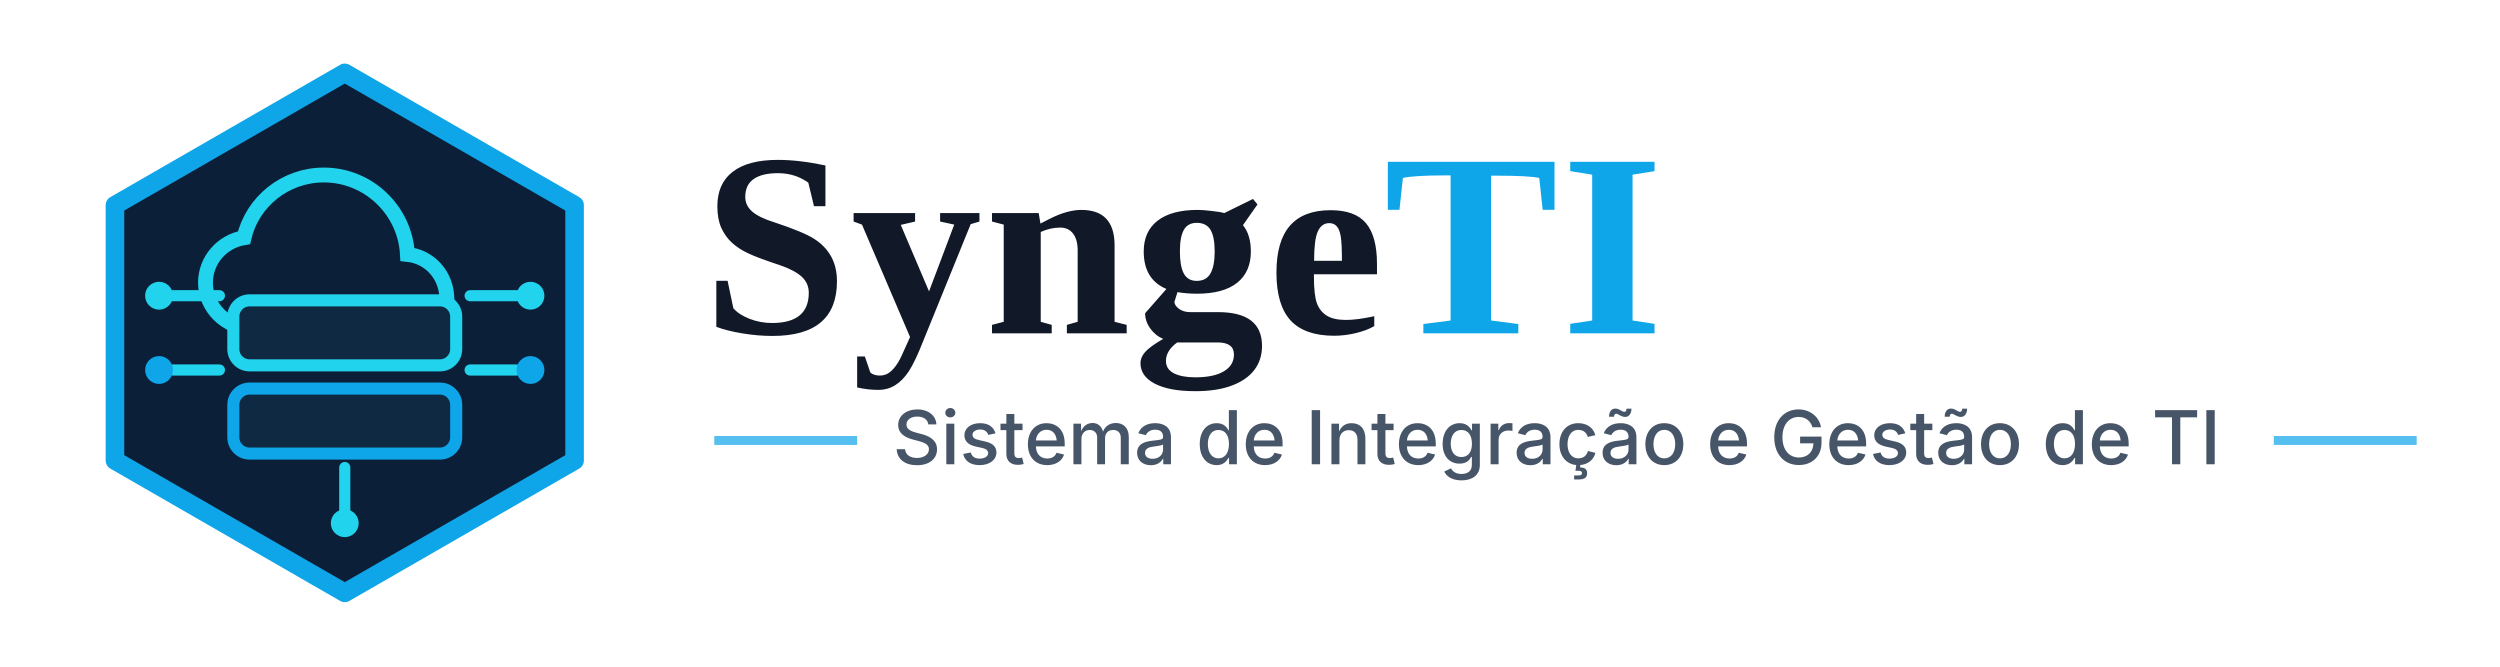
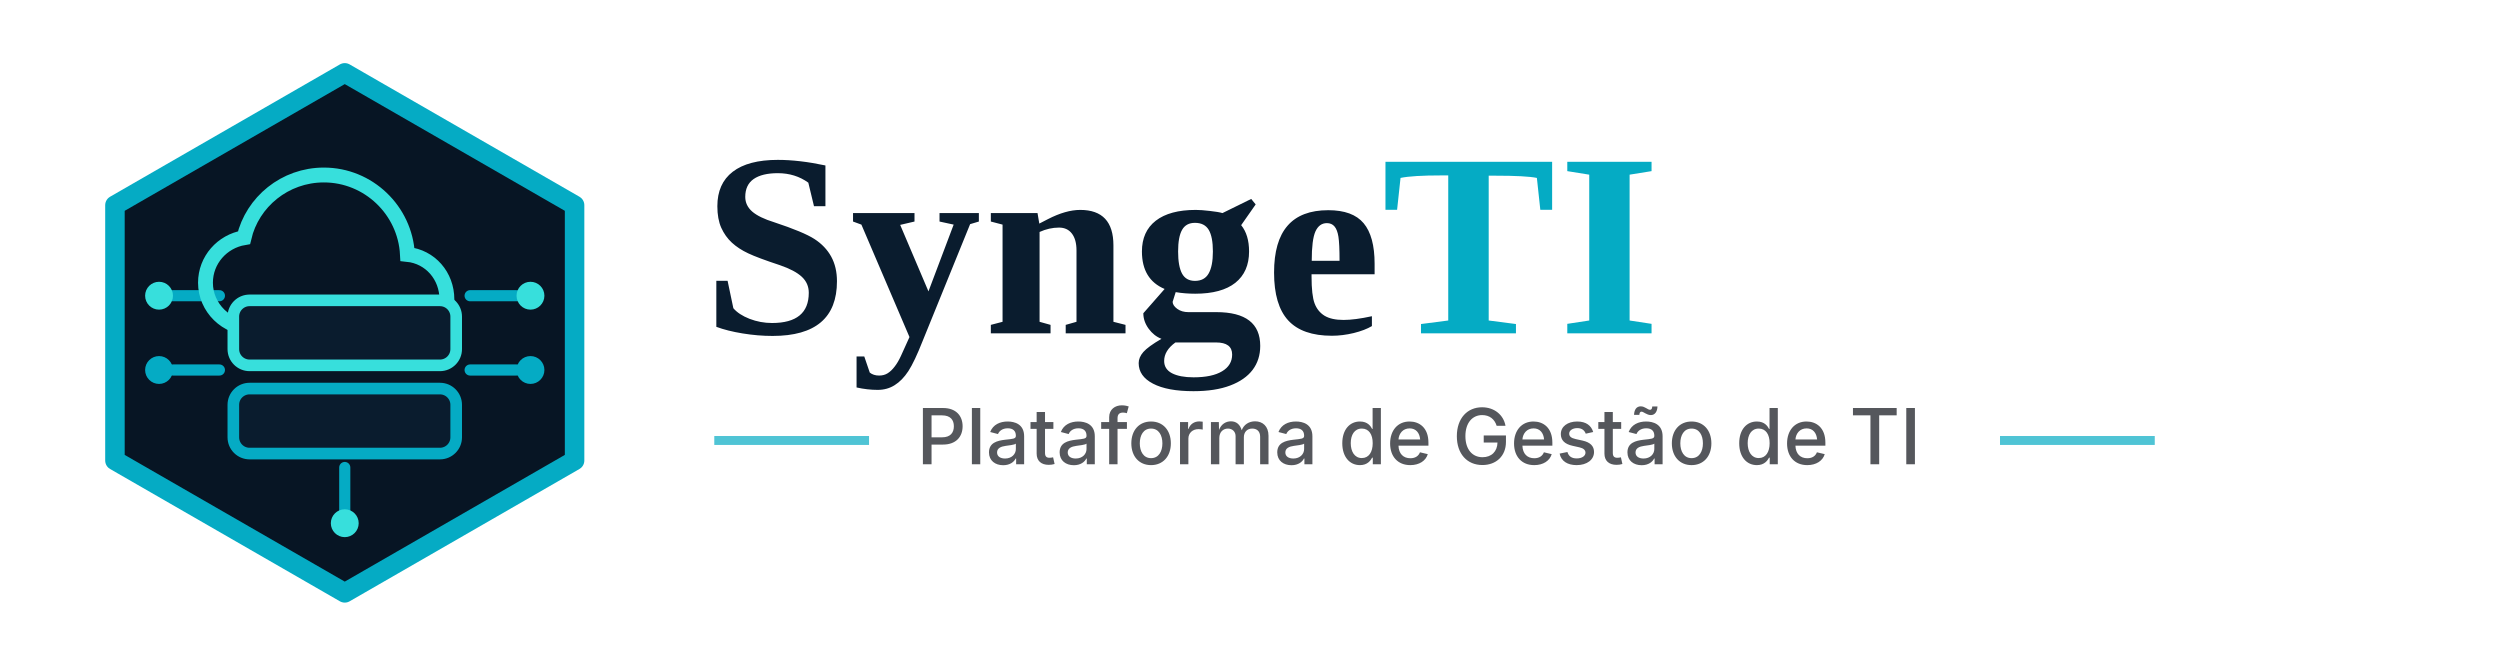
- <svg xmlns="http://www.w3.org/2000/svg" width="420" height="112" viewBox="0 0 420 112" fill="none" role="img" aria-label="SyngeTI — Sistema de Integração e Gestão de TI">
+ <svg xmlns="http://www.w3.org/2000/svg" width="420" height="112" viewBox="0 0 420 112" fill="none" role="img" aria-label="SyngeTI — Plataforma de Gestão de TI">
  <g transform="translate(8, 6) scale(0.78)">
-     <path d="M64 8L113.5 36.5V91.5L64 120L14.5 91.5V36.5L64 8Z" fill="#0B2038" stroke="#0EA5E9" stroke-width="4" stroke-linejoin="round" />
-     <path d="M27 56H37M27 72H37M91 56H101M91 72H101M64 93V103" stroke="#22D3EE" stroke-width="2.4" stroke-linecap="round" />
-     <circle cx="24" cy="56" r="3" fill="#22D3EE" />
-     <circle cx="24" cy="72" r="3" fill="#0EA5E9" />
-     <circle cx="104" cy="56" r="3" fill="#22D3EE" />
-     <circle cx="104" cy="72" r="3" fill="#0EA5E9" />
-     <circle cx="64" cy="105" r="3" fill="#22D3EE" />
-     <path d="M44 63C38.5 63 34 58.6 34 53.2C34 48.3 37.6 44.3 42.3 43.5C44.1 35.8 51.1 30 59.5 30C69.1 30 77 37.6 77.5 47.1C82.4 47.6 86 51.7 86 56.8C86 60.2 84.3 63 81.5 63" stroke="#22D3EE" stroke-width="3.2" stroke-linecap="round" />
-     <rect x="40" y="57" width="48" height="14" rx="3.5" fill="#0F2942" stroke="#22D3EE" stroke-width="2.6" />
-     <rect x="40" y="76" width="48" height="14" rx="3.5" fill="#0F2942" stroke="#0EA5E9" stroke-width="2.6" />
+     <path d="M64 8L113.5 36.5V91.5L64 120L14.5 91.5V36.5L64 8Z" fill="#071524" stroke="#05ABC4" stroke-width="4.2" stroke-linejoin="round" />
+     <path d="M27 56H37M27 72H37M91 56H101M91 72H101M64 93V103" stroke="#05ABC4" stroke-width="2.4" stroke-linecap="round" />
+     <circle cx="24" cy="56" r="3" fill="#37DFDC" />
+     <circle cx="24" cy="72" r="3" fill="#05ABC4" />
+     <circle cx="104" cy="56" r="3" fill="#37DFDC" />
+     <circle cx="104" cy="72" r="3" fill="#05ABC4" />
+     <circle cx="64" cy="105" r="3" fill="#37DFDC" />
+     <path d="M44 63C38.5 63 34 58.6 34 53.2C34 48.3 37.6 44.3 42.3 43.5C44.1 35.8 51.1 30 59.5 30C69.1 30 77 37.6 77.5 47.1C82.4 47.6 86 51.7 86 56.8C86 60.2 84.3 63 81.5 63" stroke="#37DFDC" stroke-width="3.2" stroke-linecap="round" />
+     <rect x="40" y="57" width="48" height="14" rx="3.5" fill="#0A1C2E" stroke="#37DFDC" stroke-width="2.5" />
+     <rect x="40" y="76" width="48" height="14" rx="3.5" fill="#0A1C2E" stroke="#05ABC4" stroke-width="2.5" />
  </g>
-   <text x="118" y="56" font-family="Exo 2, Inter, Arial, sans-serif" font-size="44" font-weight="700" fill="#111827" letter-spacing="0.5">
-     Synge<tspan fill="#0EA5E9">TI</tspan>
+   <text x="118" y="56" font-family="Exo 2, Inter, Arial, sans-serif" font-size="44" font-weight="700" fill="#0A1C2E" letter-spacing="0.4">
+     Synge<tspan fill="#05ABC4">TI</tspan>
  </text>
-   <line x1="120" y1="74" x2="144" y2="74" stroke="#0EA5E9" stroke-width="1.5" stroke-opacity="0.7" />
-   <text x="150" y="78" font-family="Inter, Arial, sans-serif" font-size="12.5" font-weight="500" fill="#475569">
-     Sistema de Integração e Gestão de TI
+   <line x1="120" y1="74" x2="146" y2="74" stroke="#05ABC4" stroke-width="1.5" stroke-opacity="0.7" />
+   <text x="154" y="78" font-family="Inter, Arial, sans-serif" font-size="13" font-weight="500" fill="#55575C">
+     Plataforma de Gestão de TI
  </text>
-   <line x1="382" y1="74" x2="406" y2="74" stroke="#0EA5E9" stroke-width="1.5" stroke-opacity="0.7" />
+   <line x1="336" y1="74" x2="362" y2="74" stroke="#05ABC4" stroke-width="1.5" stroke-opacity="0.7" />
</svg>
